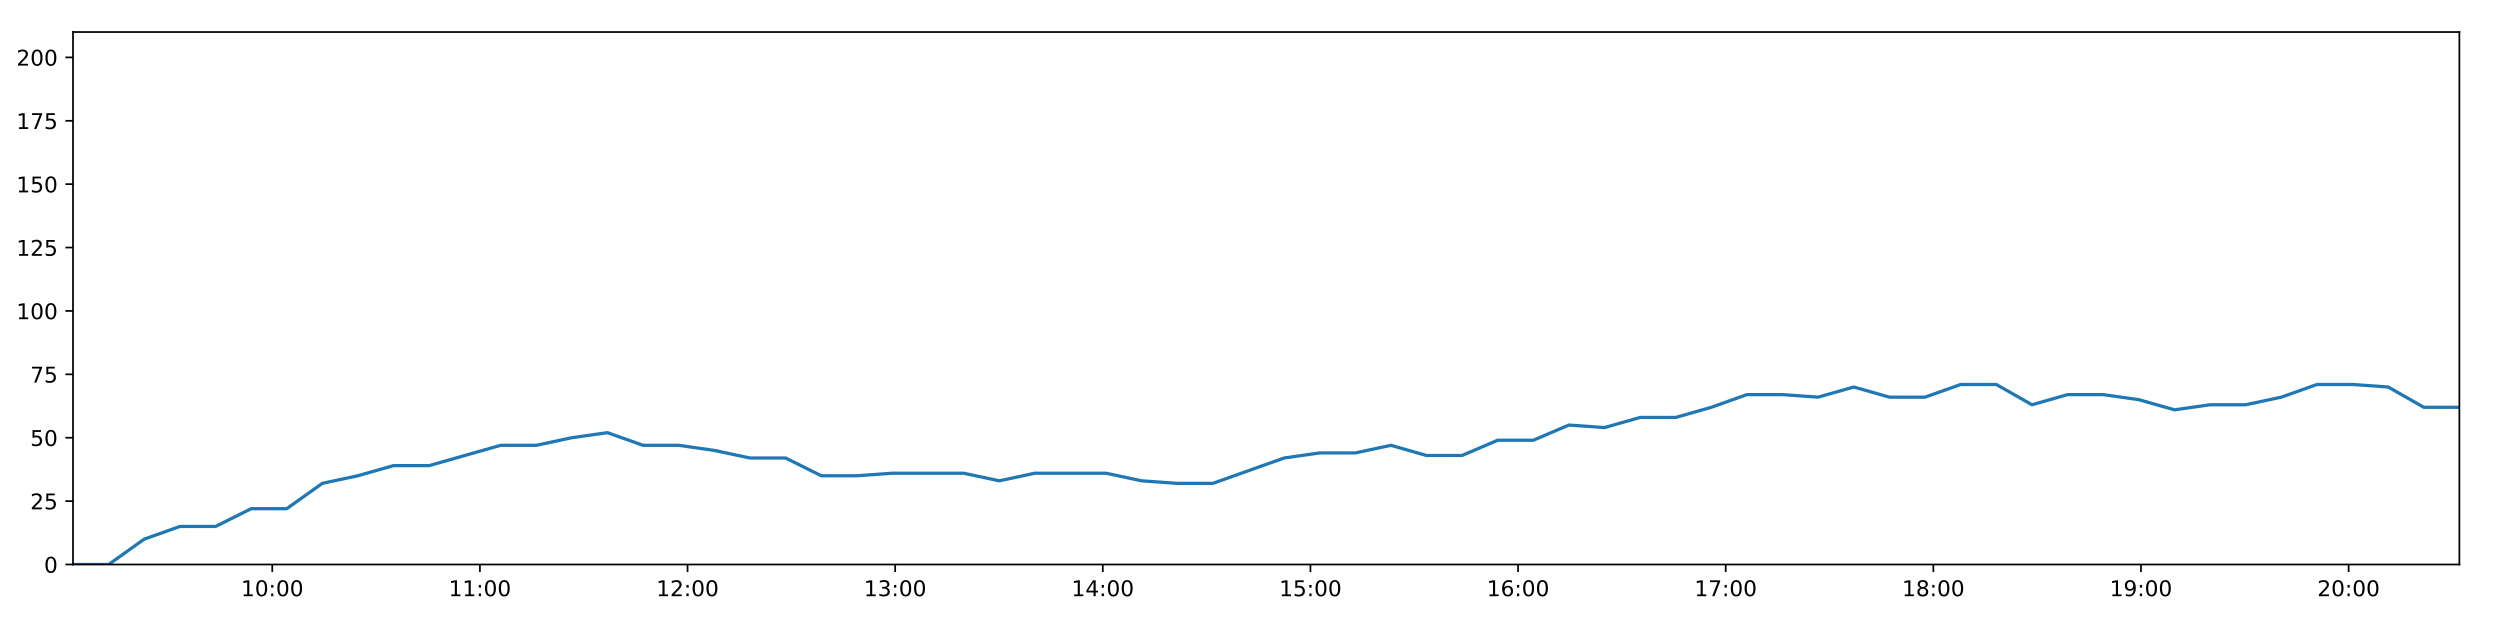
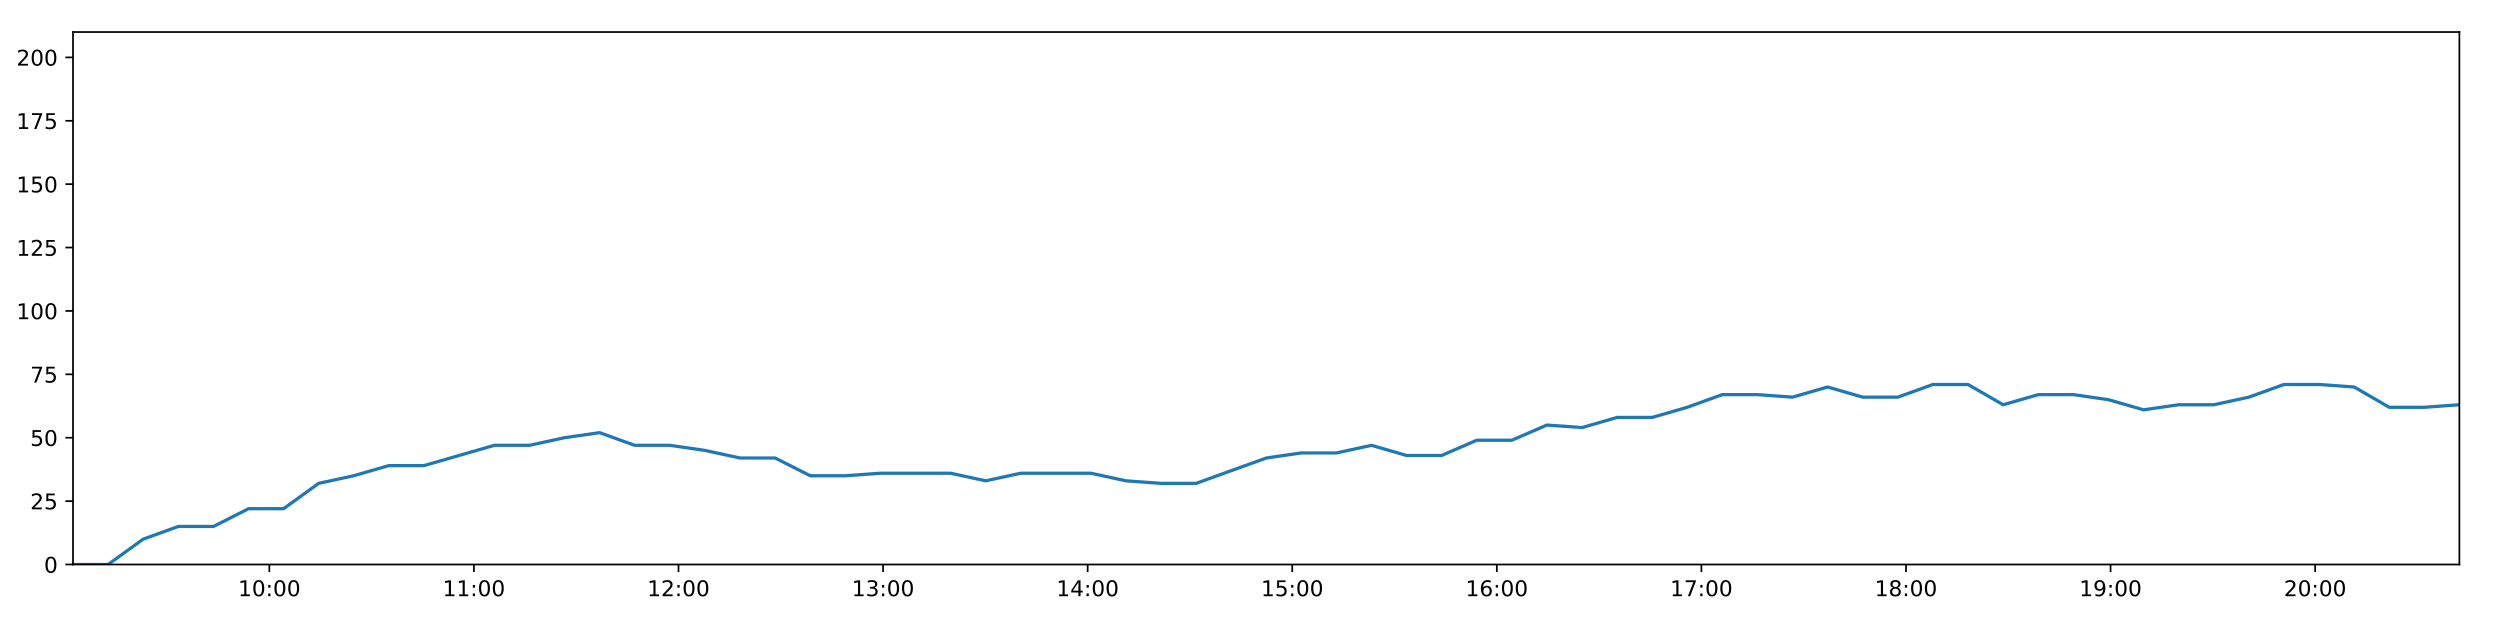
<svg xmlns="http://www.w3.org/2000/svg" xmlns:xlink="http://www.w3.org/1999/xlink" height="288pt" version="1.1" viewBox="0 0 1152 288" width="1152pt">
  <defs>
    <style type="text/css">
*{stroke-linecap:butt;stroke-linejoin:round;}
  </style>
  </defs>
  <g id="figure_1">
    <g id="patch_1">
      <path d="M 0 288  L 1152 288  L 1152 0  L 0 0  z " style="fill:#ffffff;" />
    </g>
    <g id="axes_1">
      <g id="patch_2">
        <path d="M 33.64 260.12  L 1133.28 260.12  L 1133.28 14.76  L 33.64 14.76  z " style="fill:#ffffff;" />
      </g>
      <g id="matplotlib.axis_1">
        <g id="xtick_1">
          <g id="line2d_1">
            <defs>
-               <path d="M 0 0  L 0 3.5  " id="m08fc120de4" style="stroke:#000000;stroke-width:0.8;" />
-             </defs>
-             <g>
-               <use style="stroke:#000000;stroke-width:0.8;" x="125.461" xlink:href="#m08fc120de4" y="260.12" />
+               <path d="M 0 0  L 0 3.5  " id="mcdfd65d1c4" style="stroke:#000000;stroke-width:0.8;" />
+             </defs>
+             <g>
+               <use style="stroke:#000000;stroke-width:0.8;" x="124.111" xlink:href="#mcdfd65d1c4" y="260.12" />
            </g>
          </g>
          <g id="text_1">
            <defs>
              <path d="M 12.406 8.297  L 28.516 8.297  L 28.516 63.922  L 10.984 60.406  L 10.984 69.391  L 28.422 72.906  L 38.281 72.906  L 38.281 8.297  L 54.391 8.297  L 54.391 0  L 12.406 0  z " id="DejaVuSans-49" />
              <path d="M 31.781 66.406  Q 24.172 66.406 20.328 58.906  Q 16.5 51.422 16.5 36.375  Q 16.5 21.391 20.328 13.891  Q 24.172 6.391 31.781 6.391  Q 39.453 6.391 43.281 13.891  Q 47.125 21.391 47.125 36.375  Q 47.125 51.422 43.281 58.906  Q 39.453 66.406 31.781 66.406  z M 31.781 74.219  Q 44.047 74.219 50.516 64.516  Q 56.984 54.828 56.984 36.375  Q 56.984 17.969 50.516 8.266  Q 44.047 -1.422 31.781 -1.422  Q 19.531 -1.422 13.062 8.266  Q 6.594 17.969 6.594 36.375  Q 6.594 54.828 13.062 64.516  Q 19.531 74.219 31.781 74.219  z " id="DejaVuSans-48" />
              <path d="M 11.719 12.406  L 22.016 12.406  L 22.016 0  L 11.719 0  z M 11.719 51.703  L 22.016 51.703  L 22.016 39.312  L 11.719 39.312  z " id="DejaVuSans-58" />
            </defs>
-             <g transform="translate(111.0516 274.7184)scale(0.1 -0.1)">
+             <g transform="translate(109.7013 274.7184)scale(0.1 -0.1)">
              <use xlink:href="#DejaVuSans-49" />
              <use x="63.623" xlink:href="#DejaVuSans-48" />
              <use x="127.246" xlink:href="#DejaVuSans-58" />
              <use x="160.938" xlink:href="#DejaVuSans-48" />
              <use x="224.561" xlink:href="#DejaVuSans-48" />
            </g>
          </g>
        </g>
        <g id="xtick_2">
          <g id="line2d_2">
            <g>
-               <use style="stroke:#000000;stroke-width:0.8;" x="221.139" xlink:href="#m08fc120de4" y="260.12" />
+               <use style="stroke:#000000;stroke-width:0.8;" x="218.381" xlink:href="#mcdfd65d1c4" y="260.12" />
            </g>
          </g>
          <g id="text_2">
-             <g transform="translate(206.7295 274.7184)scale(0.1 -0.1)">
+             <g transform="translate(203.9721 274.7184)scale(0.1 -0.1)">
              <use xlink:href="#DejaVuSans-49" />
              <use x="63.623" xlink:href="#DejaVuSans-49" />
              <use x="127.246" xlink:href="#DejaVuSans-58" />
              <use x="160.938" xlink:href="#DejaVuSans-48" />
              <use x="224.561" xlink:href="#DejaVuSans-48" />
            </g>
          </g>
        </g>
        <g id="xtick_3">
          <g id="line2d_3">
            <g>
-               <use style="stroke:#000000;stroke-width:0.8;" x="316.817" xlink:href="#m08fc120de4" y="260.12" />
+               <use style="stroke:#000000;stroke-width:0.8;" x="312.652" xlink:href="#mcdfd65d1c4" y="260.12" />
            </g>
          </g>
          <g id="text_3">
            <defs>
              <path d="M 19.188 8.297  L 53.609 8.297  L 53.609 0  L 7.328 0  L 7.328 8.297  Q 12.938 14.109 22.625 23.891  Q 32.328 33.688 34.812 36.531  Q 39.547 41.844 41.422 45.531  Q 43.312 49.219 43.312 52.781  Q 43.312 58.594 39.234 62.25  Q 35.156 65.922 28.609 65.922  Q 23.969 65.922 18.812 64.312  Q 13.672 62.703 7.812 59.422  L 7.812 69.391  Q 13.766 71.781 18.938 73  Q 24.125 74.219 28.422 74.219  Q 39.75 74.219 46.484 68.547  Q 53.219 62.891 53.219 53.422  Q 53.219 48.922 51.531 44.891  Q 49.859 40.875 45.406 35.406  Q 44.188 33.984 37.641 27.219  Q 31.109 20.453 19.188 8.297  z " id="DejaVuSans-50" />
            </defs>
-             <g transform="translate(302.4073 274.7184)scale(0.1 -0.1)">
+             <g transform="translate(298.2429 274.7184)scale(0.1 -0.1)">
              <use xlink:href="#DejaVuSans-49" />
              <use x="63.623" xlink:href="#DejaVuSans-50" />
              <use x="127.246" xlink:href="#DejaVuSans-58" />
              <use x="160.938" xlink:href="#DejaVuSans-48" />
              <use x="224.561" xlink:href="#DejaVuSans-48" />
            </g>
          </g>
        </g>
        <g id="xtick_4">
          <g id="line2d_4">
            <g>
-               <use style="stroke:#000000;stroke-width:0.8;" x="412.495" xlink:href="#m08fc120de4" y="260.12" />
+               <use style="stroke:#000000;stroke-width:0.8;" x="406.923" xlink:href="#mcdfd65d1c4" y="260.12" />
            </g>
          </g>
          <g id="text_4">
            <defs>
              <path d="M 40.578 39.312  Q 47.656 37.797 51.625 33  Q 55.609 28.219 55.609 21.188  Q 55.609 10.406 48.188 4.484  Q 40.766 -1.422 27.094 -1.422  Q 22.516 -1.422 17.656 -0.516  Q 12.797 0.391 7.625 2.203  L 7.625 11.719  Q 11.719 9.328 16.594 8.109  Q 21.484 6.891 26.812 6.891  Q 36.078 6.891 40.938 10.547  Q 45.797 14.203 45.797 21.188  Q 45.797 27.641 41.281 31.266  Q 36.766 34.906 28.719 34.906  L 20.219 34.906  L 20.219 43.016  L 29.109 43.016  Q 36.375 43.016 40.234 45.922  Q 44.094 48.828 44.094 54.297  Q 44.094 59.906 40.109 62.906  Q 36.141 65.922 28.719 65.922  Q 24.656 65.922 20.016 65.031  Q 15.375 64.156 9.812 62.312  L 9.812 71.094  Q 15.438 72.656 20.344 73.438  Q 25.25 74.219 29.594 74.219  Q 40.828 74.219 47.359 69.109  Q 53.906 64.016 53.906 55.328  Q 53.906 49.266 50.438 45.094  Q 46.969 40.922 40.578 39.312  z " id="DejaVuSans-51" />
            </defs>
-             <g transform="translate(398.0852 274.7184)scale(0.1 -0.1)">
+             <g transform="translate(392.5137 274.7184)scale(0.1 -0.1)">
              <use xlink:href="#DejaVuSans-49" />
              <use x="63.623" xlink:href="#DejaVuSans-51" />
              <use x="127.246" xlink:href="#DejaVuSans-58" />
              <use x="160.938" xlink:href="#DejaVuSans-48" />
              <use x="224.561" xlink:href="#DejaVuSans-48" />
            </g>
          </g>
        </g>
        <g id="xtick_5">
          <g id="line2d_5">
            <g>
-               <use style="stroke:#000000;stroke-width:0.8;" x="508.172" xlink:href="#m08fc120de4" y="260.12" />
+               <use style="stroke:#000000;stroke-width:0.8;" x="501.194" xlink:href="#mcdfd65d1c4" y="260.12" />
            </g>
          </g>
          <g id="text_5">
            <defs>
              <path d="M 37.797 64.312  L 12.891 25.391  L 37.797 25.391  z M 35.203 72.906  L 47.609 72.906  L 47.609 25.391  L 58.016 25.391  L 58.016 17.188  L 47.609 17.188  L 47.609 0  L 37.797 0  L 37.797 17.188  L 4.891 17.188  L 4.891 26.703  z " id="DejaVuSans-52" />
            </defs>
-             <g transform="translate(493.763 274.7184)scale(0.1 -0.1)">
+             <g transform="translate(486.7845 274.7184)scale(0.1 -0.1)">
              <use xlink:href="#DejaVuSans-49" />
              <use x="63.623" xlink:href="#DejaVuSans-52" />
              <use x="127.246" xlink:href="#DejaVuSans-58" />
              <use x="160.938" xlink:href="#DejaVuSans-48" />
              <use x="224.561" xlink:href="#DejaVuSans-48" />
            </g>
          </g>
        </g>
        <g id="xtick_6">
          <g id="line2d_6">
            <g>
-               <use style="stroke:#000000;stroke-width:0.8;" x="603.85" xlink:href="#m08fc120de4" y="260.12" />
+               <use style="stroke:#000000;stroke-width:0.8;" x="595.465" xlink:href="#mcdfd65d1c4" y="260.12" />
            </g>
          </g>
          <g id="text_6">
            <defs>
              <path d="M 10.797 72.906  L 49.516 72.906  L 49.516 64.594  L 19.828 64.594  L 19.828 46.734  Q 21.969 47.469 24.109 47.828  Q 26.266 48.188 28.422 48.188  Q 40.625 48.188 47.75 41.5  Q 54.891 34.812 54.891 23.391  Q 54.891 11.625 47.562 5.094  Q 40.234 -1.422 26.906 -1.422  Q 22.312 -1.422 17.547 -0.641  Q 12.797 0.141 7.719 1.703  L 7.719 11.625  Q 12.109 9.234 16.797 8.062  Q 21.484 6.891 26.703 6.891  Q 35.156 6.891 40.078 11.328  Q 45.016 15.766 45.016 23.391  Q 45.016 31 40.078 35.438  Q 35.156 39.891 26.703 39.891  Q 22.75 39.891 18.812 39.016  Q 14.891 38.141 10.797 36.281  z " id="DejaVuSans-53" />
            </defs>
-             <g transform="translate(589.4409 274.7184)scale(0.1 -0.1)">
+             <g transform="translate(581.0553 274.7184)scale(0.1 -0.1)">
              <use xlink:href="#DejaVuSans-49" />
              <use x="63.623" xlink:href="#DejaVuSans-53" />
              <use x="127.246" xlink:href="#DejaVuSans-58" />
              <use x="160.938" xlink:href="#DejaVuSans-48" />
              <use x="224.561" xlink:href="#DejaVuSans-48" />
            </g>
          </g>
        </g>
        <g id="xtick_7">
          <g id="line2d_7">
            <g>
-               <use style="stroke:#000000;stroke-width:0.8;" x="699.528" xlink:href="#m08fc120de4" y="260.12" />
+               <use style="stroke:#000000;stroke-width:0.8;" x="689.736" xlink:href="#mcdfd65d1c4" y="260.12" />
            </g>
          </g>
          <g id="text_7">
            <defs>
              <path d="M 33.016 40.375  Q 26.375 40.375 22.484 35.828  Q 18.609 31.297 18.609 23.391  Q 18.609 15.531 22.484 10.953  Q 26.375 6.391 33.016 6.391  Q 39.656 6.391 43.531 10.953  Q 47.406 15.531 47.406 23.391  Q 47.406 31.297 43.531 35.828  Q 39.656 40.375 33.016 40.375  z M 52.594 71.297  L 52.594 62.312  Q 48.875 64.062 45.094 64.984  Q 41.312 65.922 37.594 65.922  Q 27.828 65.922 22.672 59.328  Q 17.531 52.734 16.797 39.406  Q 19.672 43.656 24.016 45.922  Q 28.375 48.188 33.594 48.188  Q 44.578 48.188 50.953 41.516  Q 57.328 34.859 57.328 23.391  Q 57.328 12.156 50.688 5.359  Q 44.047 -1.422 33.016 -1.422  Q 20.359 -1.422 13.672 8.266  Q 6.984 17.969 6.984 36.375  Q 6.984 53.656 15.188 63.938  Q 23.391 74.219 37.203 74.219  Q 40.922 74.219 44.703 73.484  Q 48.484 72.75 52.594 71.297  z " id="DejaVuSans-54" />
            </defs>
-             <g transform="translate(685.1188 274.7184)scale(0.1 -0.1)">
+             <g transform="translate(675.3261 274.7184)scale(0.1 -0.1)">
              <use xlink:href="#DejaVuSans-49" />
              <use x="63.623" xlink:href="#DejaVuSans-54" />
              <use x="127.246" xlink:href="#DejaVuSans-58" />
              <use x="160.938" xlink:href="#DejaVuSans-48" />
              <use x="224.561" xlink:href="#DejaVuSans-48" />
            </g>
          </g>
        </g>
        <g id="xtick_8">
          <g id="line2d_8">
            <g>
-               <use style="stroke:#000000;stroke-width:0.8;" x="795.206" xlink:href="#m08fc120de4" y="260.12" />
+               <use style="stroke:#000000;stroke-width:0.8;" x="784.006" xlink:href="#mcdfd65d1c4" y="260.12" />
            </g>
          </g>
          <g id="text_8">
            <defs>
              <path d="M 8.203 72.906  L 55.078 72.906  L 55.078 68.703  L 28.609 0  L 18.312 0  L 43.219 64.594  L 8.203 64.594  z " id="DejaVuSans-55" />
            </defs>
-             <g transform="translate(780.7966 274.7184)scale(0.1 -0.1)">
+             <g transform="translate(769.5969 274.7184)scale(0.1 -0.1)">
              <use xlink:href="#DejaVuSans-49" />
              <use x="63.623" xlink:href="#DejaVuSans-55" />
              <use x="127.246" xlink:href="#DejaVuSans-58" />
              <use x="160.938" xlink:href="#DejaVuSans-48" />
              <use x="224.561" xlink:href="#DejaVuSans-48" />
            </g>
          </g>
        </g>
        <g id="xtick_9">
          <g id="line2d_9">
            <g>
-               <use style="stroke:#000000;stroke-width:0.8;" x="890.884" xlink:href="#m08fc120de4" y="260.12" />
+               <use style="stroke:#000000;stroke-width:0.8;" x="878.277" xlink:href="#mcdfd65d1c4" y="260.12" />
            </g>
          </g>
          <g id="text_9">
            <defs>
              <path d="M 31.781 34.625  Q 24.75 34.625 20.719 30.859  Q 16.703 27.094 16.703 20.516  Q 16.703 13.922 20.719 10.156  Q 24.75 6.391 31.781 6.391  Q 38.812 6.391 42.859 10.172  Q 46.922 13.969 46.922 20.516  Q 46.922 27.094 42.891 30.859  Q 38.875 34.625 31.781 34.625  z M 21.922 38.812  Q 15.578 40.375 12.031 44.719  Q 8.5 49.078 8.5 55.328  Q 8.5 64.062 14.719 69.141  Q 20.953 74.219 31.781 74.219  Q 42.672 74.219 48.875 69.141  Q 55.078 64.062 55.078 55.328  Q 55.078 49.078 51.531 44.719  Q 48 40.375 41.703 38.812  Q 48.828 37.156 52.797 32.312  Q 56.781 27.484 56.781 20.516  Q 56.781 9.906 50.312 4.234  Q 43.844 -1.422 31.781 -1.422  Q 19.734 -1.422 13.25 4.234  Q 6.781 9.906 6.781 20.516  Q 6.781 27.484 10.781 32.312  Q 14.797 37.156 21.922 38.812  z M 18.312 54.391  Q 18.312 48.734 21.844 45.562  Q 25.391 42.391 31.781 42.391  Q 38.141 42.391 41.719 45.562  Q 45.312 48.734 45.312 54.391  Q 45.312 60.062 41.719 63.234  Q 38.141 66.406 31.781 66.406  Q 25.391 66.406 21.844 63.234  Q 18.312 60.062 18.312 54.391  z " id="DejaVuSans-56" />
            </defs>
-             <g transform="translate(876.4745 274.7184)scale(0.1 -0.1)">
+             <g transform="translate(863.8678 274.7184)scale(0.1 -0.1)">
              <use xlink:href="#DejaVuSans-49" />
              <use x="63.623" xlink:href="#DejaVuSans-56" />
              <use x="127.246" xlink:href="#DejaVuSans-58" />
              <use x="160.938" xlink:href="#DejaVuSans-48" />
              <use x="224.561" xlink:href="#DejaVuSans-48" />
            </g>
          </g>
        </g>
        <g id="xtick_10">
          <g id="line2d_10">
            <g>
-               <use style="stroke:#000000;stroke-width:0.8;" x="986.562" xlink:href="#m08fc120de4" y="260.12" />
+               <use style="stroke:#000000;stroke-width:0.8;" x="972.548" xlink:href="#mcdfd65d1c4" y="260.12" />
            </g>
          </g>
          <g id="text_10">
            <defs>
              <path d="M 10.984 1.516  L 10.984 10.5  Q 14.703 8.734 18.5 7.812  Q 22.312 6.891 25.984 6.891  Q 35.75 6.891 40.891 13.453  Q 46.047 20.016 46.781 33.406  Q 43.953 29.203 39.594 26.953  Q 35.25 24.703 29.984 24.703  Q 19.047 24.703 12.672 31.312  Q 6.297 37.938 6.297 49.422  Q 6.297 60.641 12.938 67.422  Q 19.578 74.219 30.609 74.219  Q 43.266 74.219 49.922 64.516  Q 56.594 54.828 56.594 36.375  Q 56.594 19.141 48.406 8.859  Q 40.234 -1.422 26.422 -1.422  Q 22.703 -1.422 18.891 -0.688  Q 15.094 0.047 10.984 1.516  z M 30.609 32.422  Q 37.25 32.422 41.125 36.953  Q 45.016 41.5 45.016 49.422  Q 45.016 57.281 41.125 61.844  Q 37.25 66.406 30.609 66.406  Q 23.969 66.406 20.094 61.844  Q 16.219 57.281 16.219 49.422  Q 16.219 41.5 20.094 36.953  Q 23.969 32.422 30.609 32.422  z " id="DejaVuSans-57" />
            </defs>
-             <g transform="translate(972.1523 274.7184)scale(0.1 -0.1)">
+             <g transform="translate(958.1386 274.7184)scale(0.1 -0.1)">
              <use xlink:href="#DejaVuSans-49" />
              <use x="63.623" xlink:href="#DejaVuSans-57" />
              <use x="127.246" xlink:href="#DejaVuSans-58" />
              <use x="160.938" xlink:href="#DejaVuSans-48" />
              <use x="224.561" xlink:href="#DejaVuSans-48" />
            </g>
          </g>
        </g>
        <g id="xtick_11">
          <g id="line2d_11">
            <g>
-               <use style="stroke:#000000;stroke-width:0.8;" x="1082.24" xlink:href="#m08fc120de4" y="260.12" />
+               <use style="stroke:#000000;stroke-width:0.8;" x="1066.819" xlink:href="#mcdfd65d1c4" y="260.12" />
            </g>
          </g>
          <g id="text_11">
-             <g transform="translate(1067.83 274.7184)scale(0.1 -0.1)">
+             <g transform="translate(1052.409 274.7184)scale(0.1 -0.1)">
              <use xlink:href="#DejaVuSans-50" />
              <use x="63.623" xlink:href="#DejaVuSans-48" />
              <use x="127.246" xlink:href="#DejaVuSans-58" />
              <use x="160.938" xlink:href="#DejaVuSans-48" />
              <use x="224.561" xlink:href="#DejaVuSans-48" />
            </g>
          </g>
        </g>
      </g>
      <g id="matplotlib.axis_2">
        <g id="ytick_1">
          <g id="line2d_12">
            <defs>
-               <path d="M 0 0  L -3.5 0  " id="m2378204f4a" style="stroke:#000000;stroke-width:0.8;" />
-             </defs>
-             <g>
-               <use style="stroke:#000000;stroke-width:0.8;" x="33.64" xlink:href="#m2378204f4a" y="260.12" />
+               <path d="M 0 0  L -3.5 0  " id="m6bea2a38dd" style="stroke:#000000;stroke-width:0.8;" />
+             </defs>
+             <g>
+               <use style="stroke:#000000;stroke-width:0.8;" x="33.64" xlink:href="#m6bea2a38dd" y="260.12" />
            </g>
          </g>
          <g id="text_12">
            <g transform="translate(20.2775 263.9192)scale(0.1 -0.1)">
              <use xlink:href="#DejaVuSans-48" />
            </g>
          </g>
        </g>
        <g id="ytick_2">
          <g id="line2d_13">
            <g>
-               <use style="stroke:#000000;stroke-width:0.8;" x="33.64" xlink:href="#m2378204f4a" y="230.91" />
+               <use style="stroke:#000000;stroke-width:0.8;" x="33.64" xlink:href="#m6bea2a38dd" y="230.91" />
            </g>
          </g>
          <g id="text_13">
            <g transform="translate(13.915 234.7097)scale(0.1 -0.1)">
              <use xlink:href="#DejaVuSans-50" />
              <use x="63.623" xlink:href="#DejaVuSans-53" />
            </g>
          </g>
        </g>
        <g id="ytick_3">
          <g id="line2d_14">
            <g>
-               <use style="stroke:#000000;stroke-width:0.8;" x="33.64" xlink:href="#m2378204f4a" y="201.701" />
+               <use style="stroke:#000000;stroke-width:0.8;" x="33.64" xlink:href="#m6bea2a38dd" y="201.701" />
            </g>
          </g>
          <g id="text_14">
            <g transform="translate(13.915 205.5002)scale(0.1 -0.1)">
              <use xlink:href="#DejaVuSans-53" />
              <use x="63.623" xlink:href="#DejaVuSans-48" />
            </g>
          </g>
        </g>
        <g id="ytick_4">
          <g id="line2d_15">
            <g>
-               <use style="stroke:#000000;stroke-width:0.8;" x="33.64" xlink:href="#m2378204f4a" y="172.491" />
+               <use style="stroke:#000000;stroke-width:0.8;" x="33.64" xlink:href="#m6bea2a38dd" y="172.491" />
            </g>
          </g>
          <g id="text_15">
            <g transform="translate(13.915 176.2906)scale(0.1 -0.1)">
              <use xlink:href="#DejaVuSans-55" />
              <use x="63.623" xlink:href="#DejaVuSans-53" />
            </g>
          </g>
        </g>
        <g id="ytick_5">
          <g id="line2d_16">
            <g>
-               <use style="stroke:#000000;stroke-width:0.8;" x="33.64" xlink:href="#m2378204f4a" y="143.282" />
+               <use style="stroke:#000000;stroke-width:0.8;" x="33.64" xlink:href="#m6bea2a38dd" y="143.282" />
            </g>
          </g>
          <g id="text_16">
            <g transform="translate(7.5525 147.0811)scale(0.1 -0.1)">
              <use xlink:href="#DejaVuSans-49" />
              <use x="63.623" xlink:href="#DejaVuSans-48" />
              <use x="127.246" xlink:href="#DejaVuSans-48" />
            </g>
          </g>
        </g>
        <g id="ytick_6">
          <g id="line2d_17">
            <g>
-               <use style="stroke:#000000;stroke-width:0.8;" x="33.64" xlink:href="#m2378204f4a" y="114.072" />
+               <use style="stroke:#000000;stroke-width:0.8;" x="33.64" xlink:href="#m6bea2a38dd" y="114.072" />
            </g>
          </g>
          <g id="text_17">
            <g transform="translate(7.5525 117.8716)scale(0.1 -0.1)">
              <use xlink:href="#DejaVuSans-49" />
              <use x="63.623" xlink:href="#DejaVuSans-50" />
              <use x="127.246" xlink:href="#DejaVuSans-53" />
            </g>
          </g>
        </g>
        <g id="ytick_7">
          <g id="line2d_18">
            <g>
-               <use style="stroke:#000000;stroke-width:0.8;" x="33.64" xlink:href="#m2378204f4a" y="84.863" />
+               <use style="stroke:#000000;stroke-width:0.8;" x="33.64" xlink:href="#m6bea2a38dd" y="84.863" />
            </g>
          </g>
          <g id="text_18">
            <g transform="translate(7.5525 88.66208)scale(0.1 -0.1)">
              <use xlink:href="#DejaVuSans-49" />
              <use x="63.623" xlink:href="#DejaVuSans-53" />
              <use x="127.246" xlink:href="#DejaVuSans-48" />
            </g>
          </g>
        </g>
        <g id="ytick_8">
          <g id="line2d_19">
            <g>
-               <use style="stroke:#000000;stroke-width:0.8;" x="33.64" xlink:href="#m2378204f4a" y="55.653" />
+               <use style="stroke:#000000;stroke-width:0.8;" x="33.64" xlink:href="#m6bea2a38dd" y="55.653" />
            </g>
          </g>
          <g id="text_19">
            <g transform="translate(7.5525 59.45255)scale(0.1 -0.1)">
              <use xlink:href="#DejaVuSans-49" />
              <use x="63.623" xlink:href="#DejaVuSans-55" />
              <use x="127.246" xlink:href="#DejaVuSans-53" />
            </g>
          </g>
        </g>
        <g id="ytick_9">
          <g id="line2d_20">
            <g>
-               <use style="stroke:#000000;stroke-width:0.8;" x="33.64" xlink:href="#m2378204f4a" y="26.444" />
+               <use style="stroke:#000000;stroke-width:0.8;" x="33.64" xlink:href="#m6bea2a38dd" y="26.444" />
            </g>
          </g>
          <g id="text_20">
            <g transform="translate(7.5525 30.24303)scale(0.1 -0.1)">
              <use xlink:href="#DejaVuSans-50" />
              <use x="63.623" xlink:href="#DejaVuSans-48" />
              <use x="127.246" xlink:href="#DejaVuSans-48" />
            </g>
          </g>
        </g>
      </g>
      <g id="line2d_21">
-         <path clip-path="url(#p78e8c13ebc)" d="M 33.64 260.12  L 50.053 260.12  L 66.451 248.436  L 82.884 242.594  L 99.326 242.594  L 115.72 234.416  L 132.11 234.416  L 148.514 222.732  L 164.908 219.227  L 181.332 214.553  L 197.768 214.553  L 214.215 209.88  L 230.652 205.206  L 247.083 205.206  L 263.493 201.701  L 279.919 199.364  L 296.328 205.206  L 312.736 205.206  L 329.135 207.543  L 345.571 211.048  L 361.994 211.048  L 378.447 219.227  L 394.854 219.227  L 411.258 218.058  L 427.669 218.058  L 444.068 218.058  L 460.465 221.563  L 476.869 218.058  L 493.271 218.058  L 509.678 218.058  L 526.084 221.563  L 542.49 222.732  L 558.886 222.732  L 575.304 216.89  L 591.713 211.048  L 608.108 208.711  L 624.529 208.711  L 640.92 205.206  L 657.317 209.88  L 673.713 209.88  L 690.116 202.869  L 706.535 202.869  L 722.947 195.859  L 739.348 197.027  L 755.759 192.354  L 772.167 192.354  L 788.575 187.68  L 804.993 181.838  L 821.391 181.838  L 837.8 183.007  L 854.214 178.333  L 870.647 183.007  L 887.077 183.007  L 903.481 177.165  L 919.891 177.165  L 936.327 186.512  L 952.765 181.838  L 969.174 181.838  L 985.581 184.175  L 1002.005 188.849  L 1018.41 186.512  L 1034.846 186.512  L 1051.238 183.007  L 1067.67 177.165  L 1084.094 177.165  L 1100.492 178.333  L 1116.887 187.68  L 1133.28 187.68  " style="fill:none;stroke:#1f77b4;stroke-linecap:square;stroke-width:1.5;" />
+         <path clip-path="url(#p4e8088bb03)" d="M 33.64 260.12  L 49.812 260.12  L 65.969 248.436  L 82.159 242.594  L 98.36 242.594  L 114.513 234.416  L 130.662 234.416  L 146.824 222.732  L 162.977 219.227  L 179.16 214.553  L 195.355 214.553  L 211.559 209.88  L 227.754 205.206  L 243.944 205.206  L 260.113 201.701  L 276.298 199.364  L 292.465 205.206  L 308.632 205.206  L 324.79 207.543  L 340.984 211.048  L 357.165 211.048  L 373.376 219.227  L 389.542 219.227  L 405.705 218.058  L 421.875 218.058  L 438.033 218.058  L 454.188 221.563  L 470.351 218.058  L 486.512 218.058  L 502.677 218.058  L 518.842 221.563  L 535.007 222.732  L 551.162 222.732  L 567.338 216.89  L 583.506 211.048  L 599.66 208.711  L 615.84 208.711  L 631.989 205.206  L 648.145 209.88  L 664.3 209.88  L 680.461 202.869  L 696.639 202.869  L 712.81 195.859  L 728.97 197.027  L 745.14 192.354  L 761.306 192.354  L 777.473 187.68  L 793.65 181.838  L 809.806 181.838  L 825.974 183.007  L 842.147 178.333  L 858.338 183.007  L 874.527 183.007  L 890.689 177.165  L 906.858 177.165  L 923.052 186.512  L 939.249 181.838  L 955.416 181.838  L 971.581 184.175  L 987.764 188.849  L 1003.928 186.512  L 1020.122 186.512  L 1036.273 183.007  L 1052.463 177.165  L 1068.646 177.165  L 1084.803 178.333  L 1100.957 187.68  L 1117.109 187.68  L 1133.28 186.512  " style="fill:none;stroke:#1f77b4;stroke-linecap:square;stroke-width:1.5;" />
      </g>
      <g id="patch_3">
        <path d="M 33.64 260.12  L 33.64 14.76  " style="fill:none;stroke:#000000;stroke-linecap:square;stroke-linejoin:miter;stroke-width:0.8;" />
      </g>
      <g id="patch_4">
        <path d="M 1133.28 260.12  L 1133.28 14.76  " style="fill:none;stroke:#000000;stroke-linecap:square;stroke-linejoin:miter;stroke-width:0.8;" />
      </g>
      <g id="patch_5">
        <path d="M 33.64 260.12  L 1133.28 260.12  " style="fill:none;stroke:#000000;stroke-linecap:square;stroke-linejoin:miter;stroke-width:0.8;" />
      </g>
      <g id="patch_6">
        <path d="M 33.64 14.76  L 1133.28 14.76  " style="fill:none;stroke:#000000;stroke-linecap:square;stroke-linejoin:miter;stroke-width:0.8;" />
      </g>
    </g>
  </g>
  <defs>
-     <clipPath id="p78e8c13ebc">
+     <clipPath id="p4e8088bb03">
      <rect height="245.36" width="1099.64" x="33.64" y="14.76" />
    </clipPath>
  </defs>
</svg>
